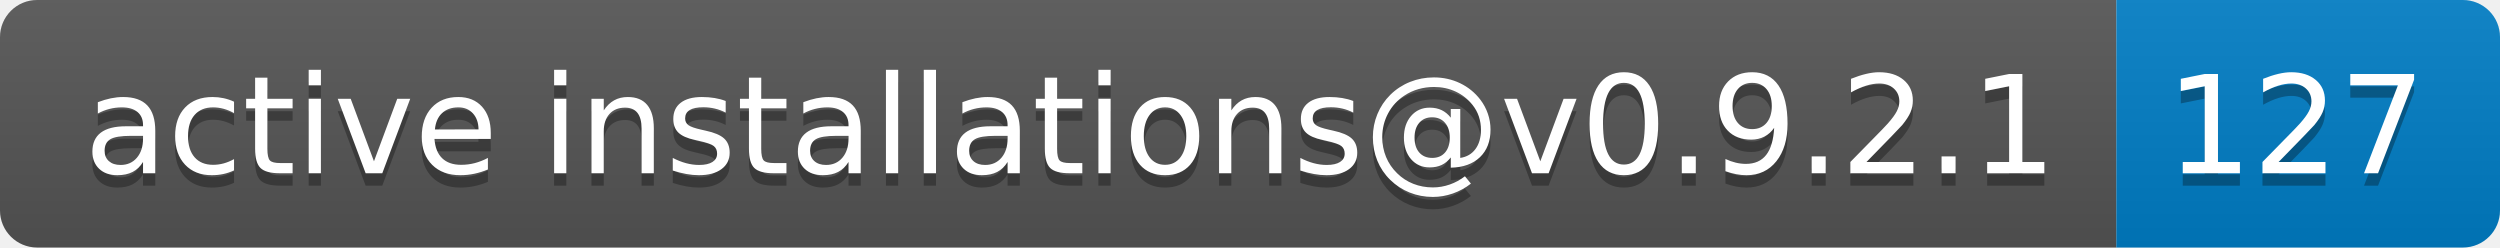
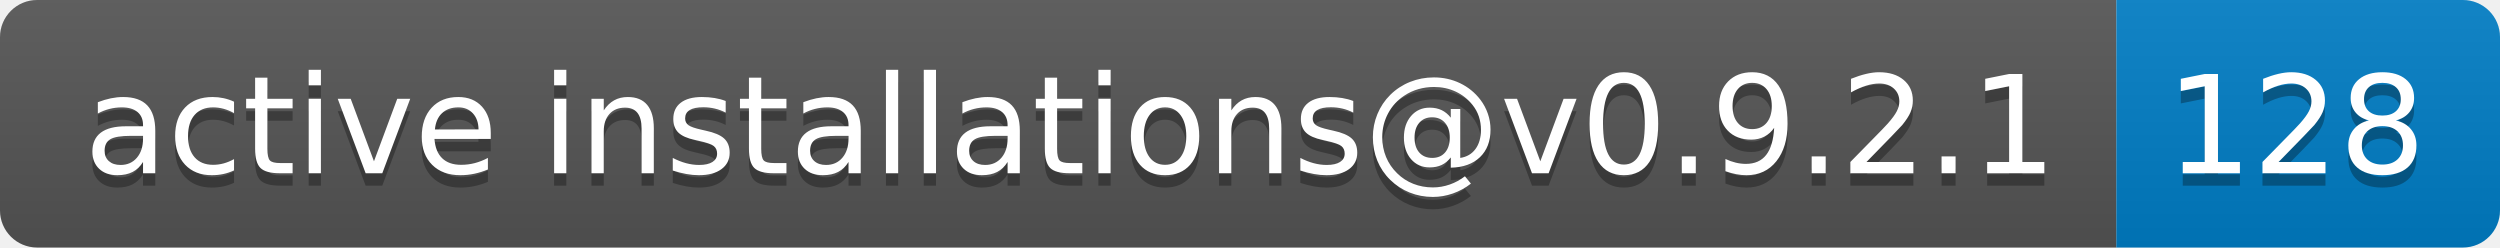
- <svg xmlns="http://www.w3.org/2000/svg" width="202" height="20" role="img" aria-label="active installations@v0.9.2.1: 127">
+ <svg xmlns="http://www.w3.org/2000/svg" width="202" height="20" role="img" aria-label="active installations@v0.9.2.1: 128">
  <linearGradient id="s" x2="0" y2="100%">
    <stop offset="0" stop-color="#bbb" stop-opacity=".1" />
    <stop offset="1" stop-opacity=".1" />
  </linearGradient>
  <clipPath id="r">
    <rect width="202" height="20" rx="3" fill="#fff" />
  </clipPath>
  <g clip-path="url(#r)">
    <rect width="171" height="20" fill="#555" />
    <rect x="171" width="31" height="20" fill="#007ec6" />
    <rect width="202" height="20" fill="url(#s)" />
  </g>
  <g fill="#fff" text-anchor="middle" font-family="Verdana,Geneva,DejaVu Sans,sans-serif" text-rendering="geometricPrecision" font-size="110">
    <text aria-hidden="true" x="865" y="150" fill="#010101" fill-opacity=".3" transform="scale(.1)" textLength="1610">active installations@v0.9.2.1</text>
    <text x="865" y="140" transform="scale(.1)" fill="#fff" textLength="1610">active installations@v0.9.2.1</text>
-     <text aria-hidden="true" x="1855" y="150" fill="#010101" fill-opacity=".3" transform="scale(.1)" textLength="210">127</text>
-     <text x="1855" y="140" transform="scale(.1)" fill="#fff" textLength="210">127</text>
+     <text aria-hidden="true" x="1855" y="150" fill="#010101" fill-opacity=".3" transform="scale(.1)" textLength="210">128</text>
+     <text x="1855" y="140" transform="scale(.1)" fill="#fff" textLength="210">128</text>
  </g>
</svg>
